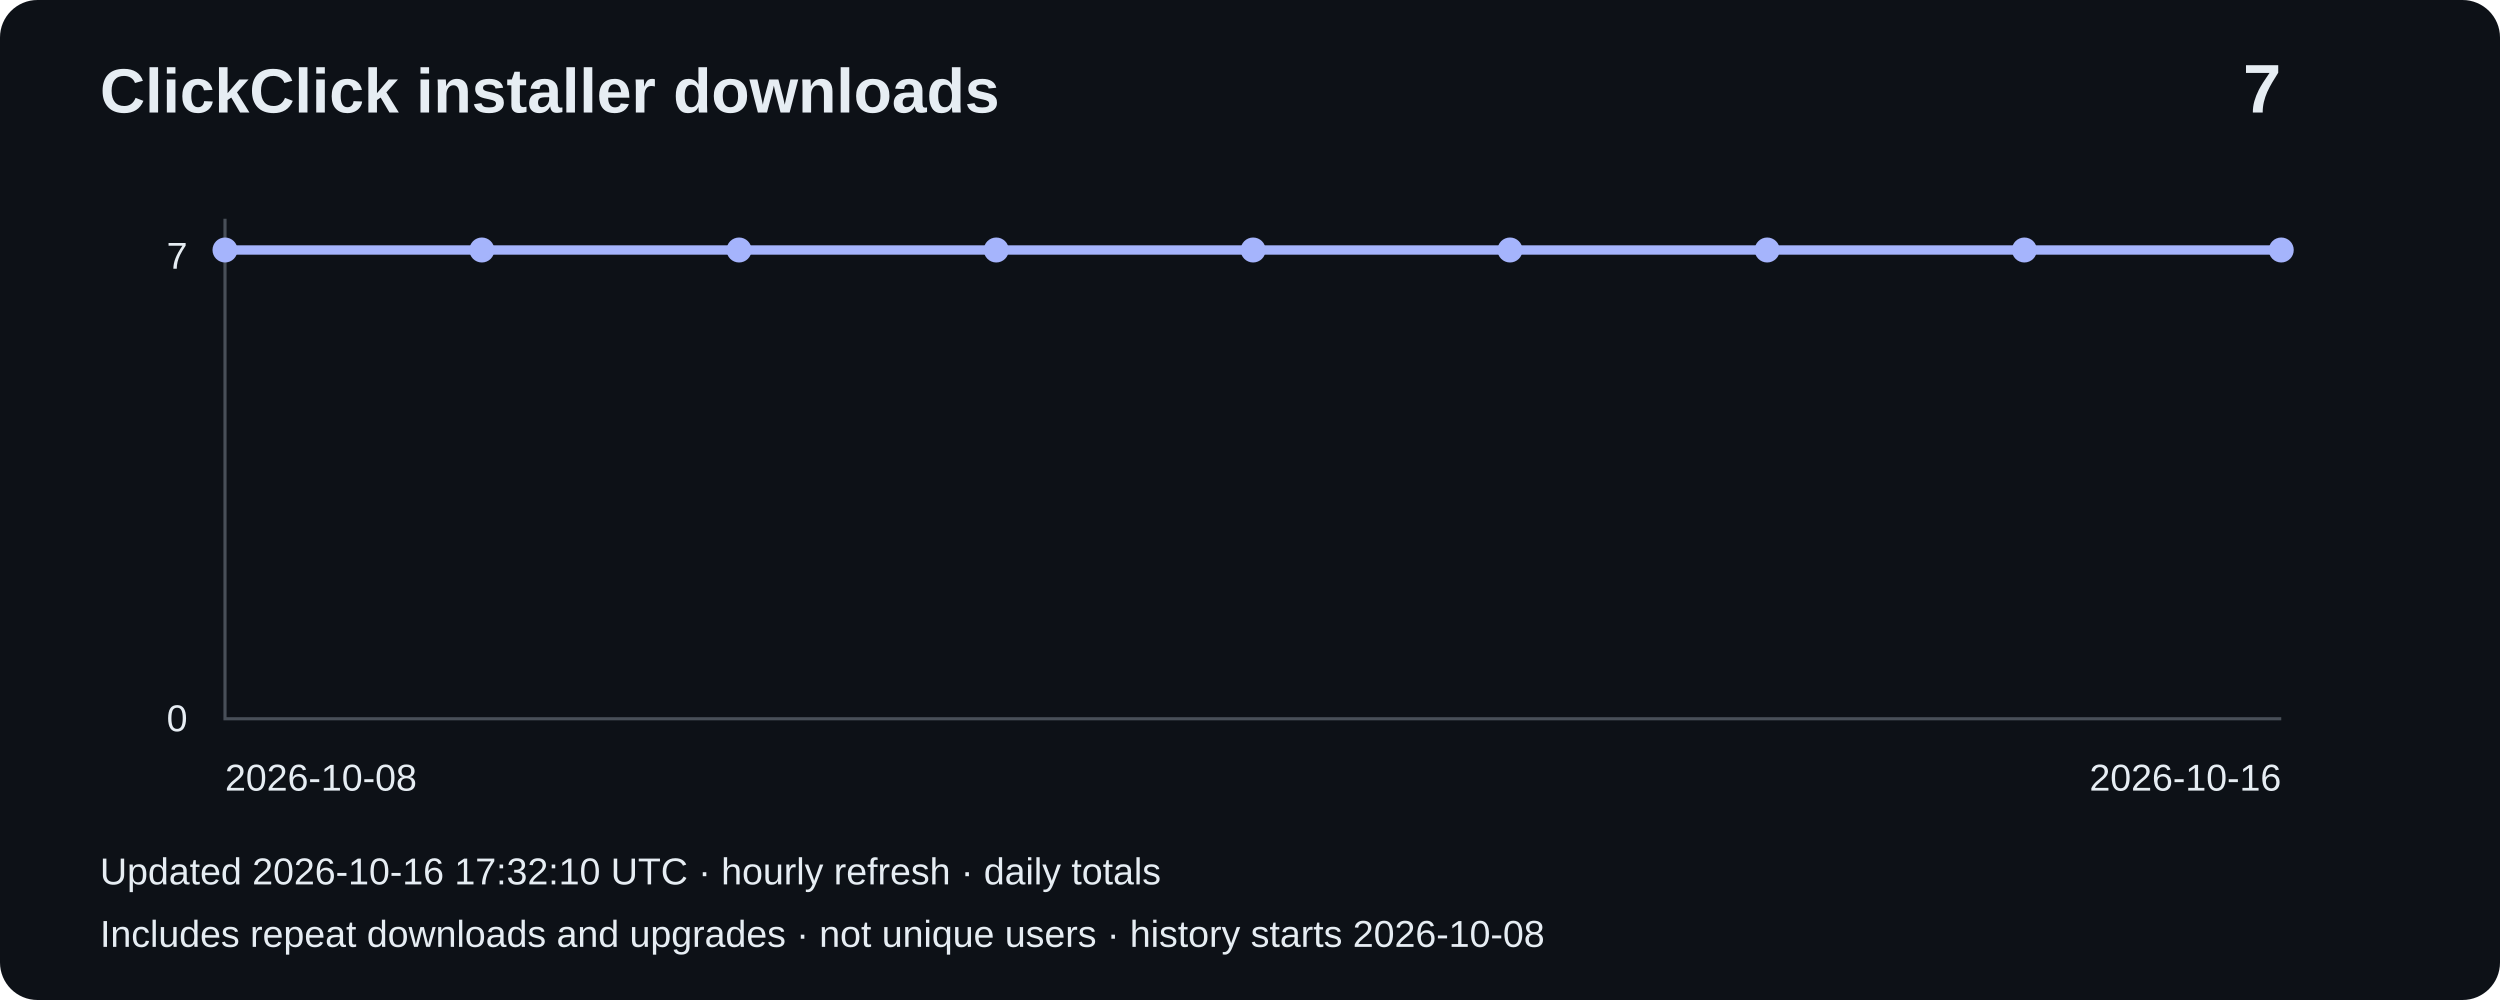
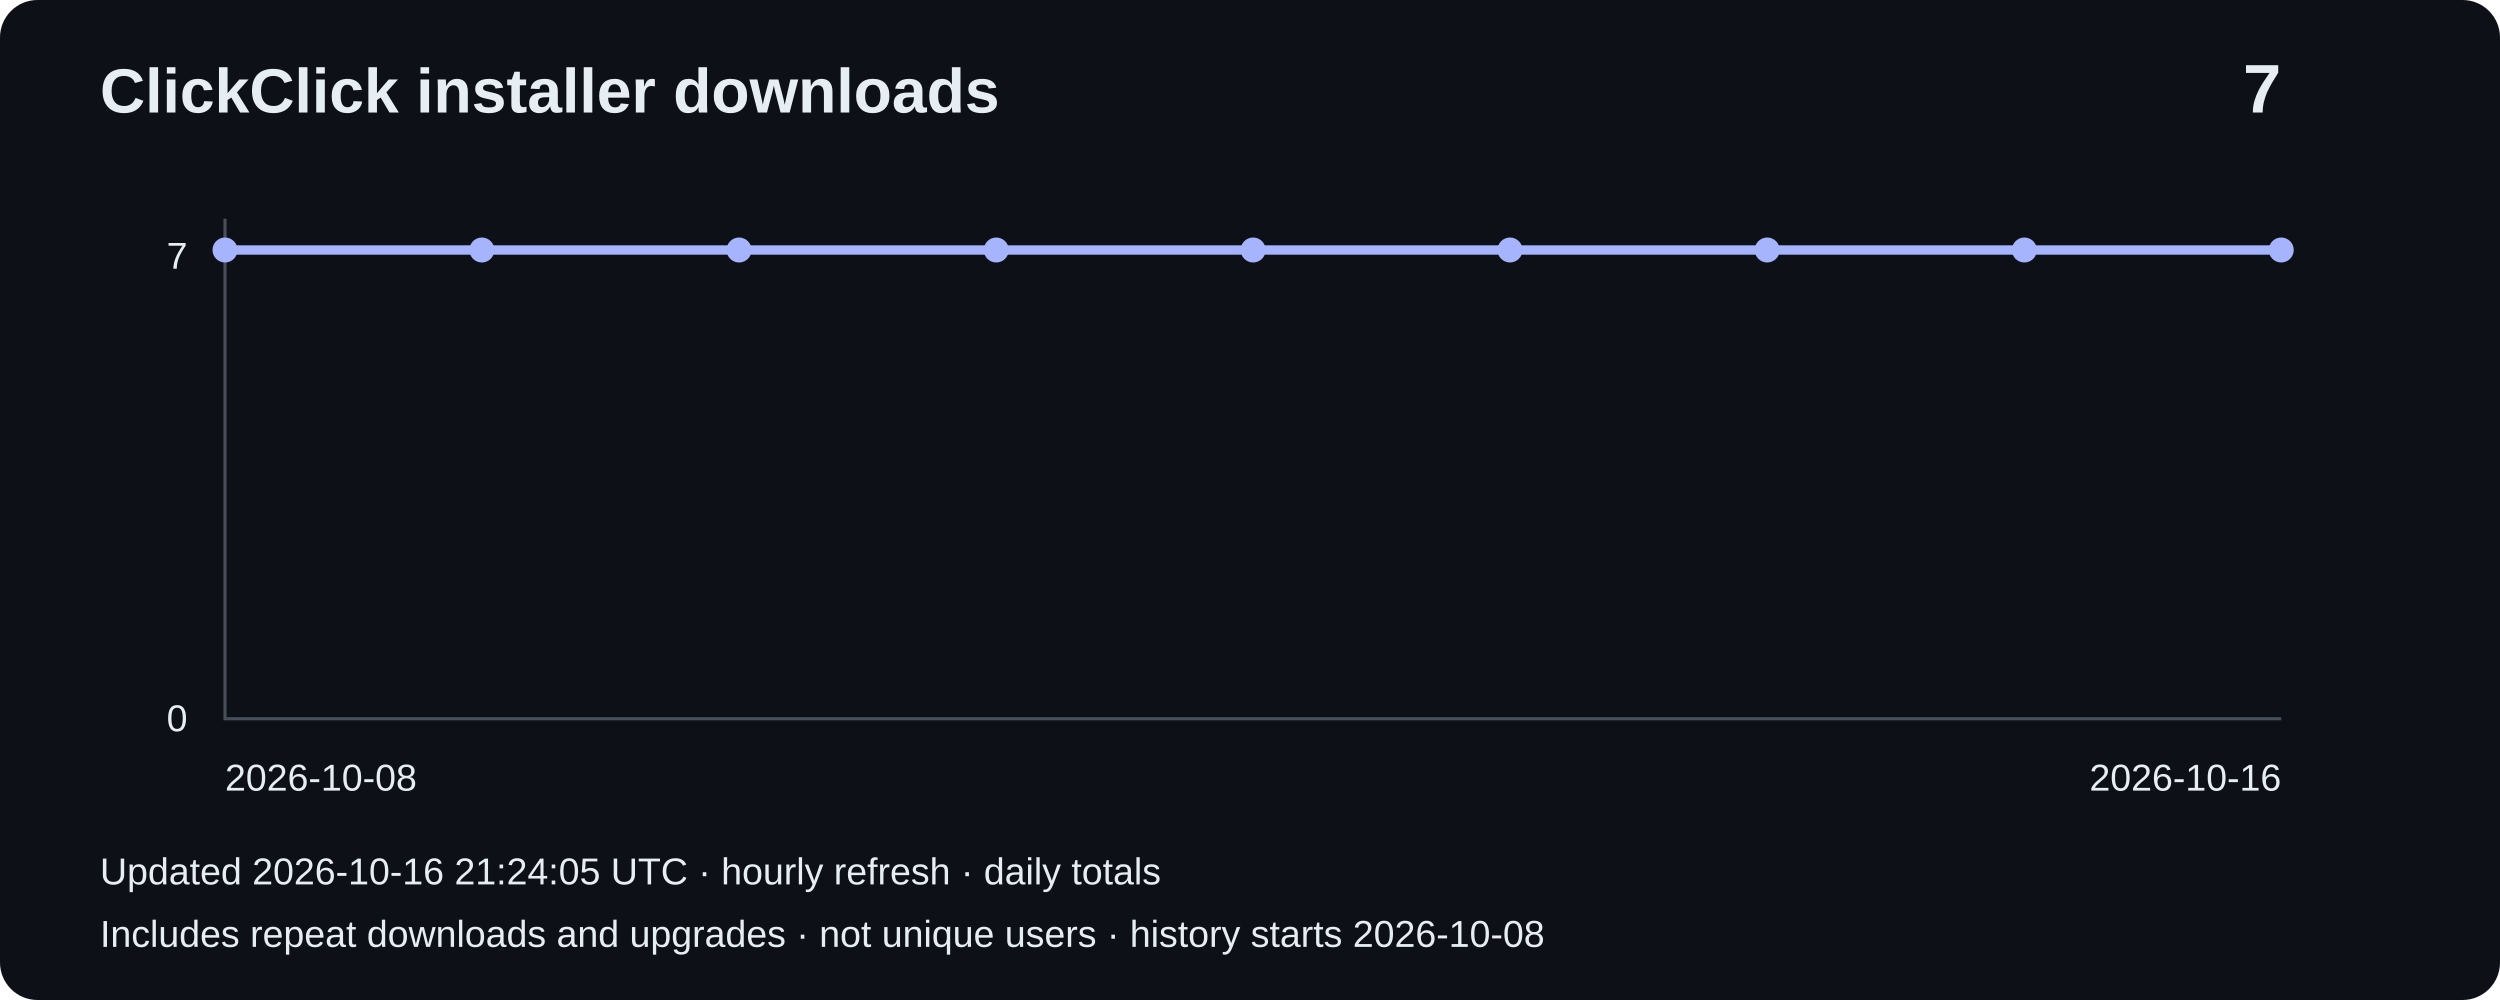
<svg xmlns="http://www.w3.org/2000/svg" width="800" height="320" viewBox="0 0 800 320" role="img" aria-label="Installer downloads: 7">
  <rect width="800" height="320" rx="12" fill="#0d1117" />
  <g font-family="Arial,sans-serif" fill="#e6edf3">
    <text x="32" y="36" font-size="20" font-weight="bold">ClickClick installer downloads</text>
    <text x="730" y="36" font-size="22" text-anchor="end" font-weight="bold">7</text>
    <path d="M72 70V230H730" fill="none" stroke="#484f58" />
    <text x="60" y="86" text-anchor="end" font-size="12">7</text>
    <text x="60" y="234" text-anchor="end" font-size="12">0</text>
    <polyline points="72.0,80.0 154.2,80.0 236.5,80.0 318.8,80.0 401.0,80.0 483.2,80.0 565.5,80.0 647.8,80.0 730.0,80.0" fill="none" stroke="#a5b4fc" stroke-width="3" />
    <circle cx="72.0" cy="80.0" r="4" fill="#a5b4fc" />
    <circle cx="154.2" cy="80.0" r="4" fill="#a5b4fc" />
    <circle cx="236.5" cy="80.0" r="4" fill="#a5b4fc" />
    <circle cx="318.8" cy="80.0" r="4" fill="#a5b4fc" />
    <circle cx="401.0" cy="80.0" r="4" fill="#a5b4fc" />
    <circle cx="483.2" cy="80.0" r="4" fill="#a5b4fc" />
    <circle cx="565.5" cy="80.0" r="4" fill="#a5b4fc" />
    <circle cx="647.8" cy="80.0" r="4" fill="#a5b4fc" />
    <circle cx="730.0" cy="80.0" r="4" fill="#a5b4fc" />
    <text x="72" y="253" font-size="12">2026-10-08</text>
    <text x="730" y="253" text-anchor="end" font-size="12">2026-10-16</text>
-     <text x="32" y="283" font-size="12">Updated 2026-10-16 17:32:10 UTC · hourly refresh · daily totals</text>
+     <text x="32" y="283" font-size="12">Updated 2026-10-16 21:24:05 UTC · hourly refresh · daily totals</text>
    <text x="32" y="303" font-size="12">Includes repeat downloads and upgrades · not unique users · history starts 2026-10-08</text>
  </g>
</svg>
